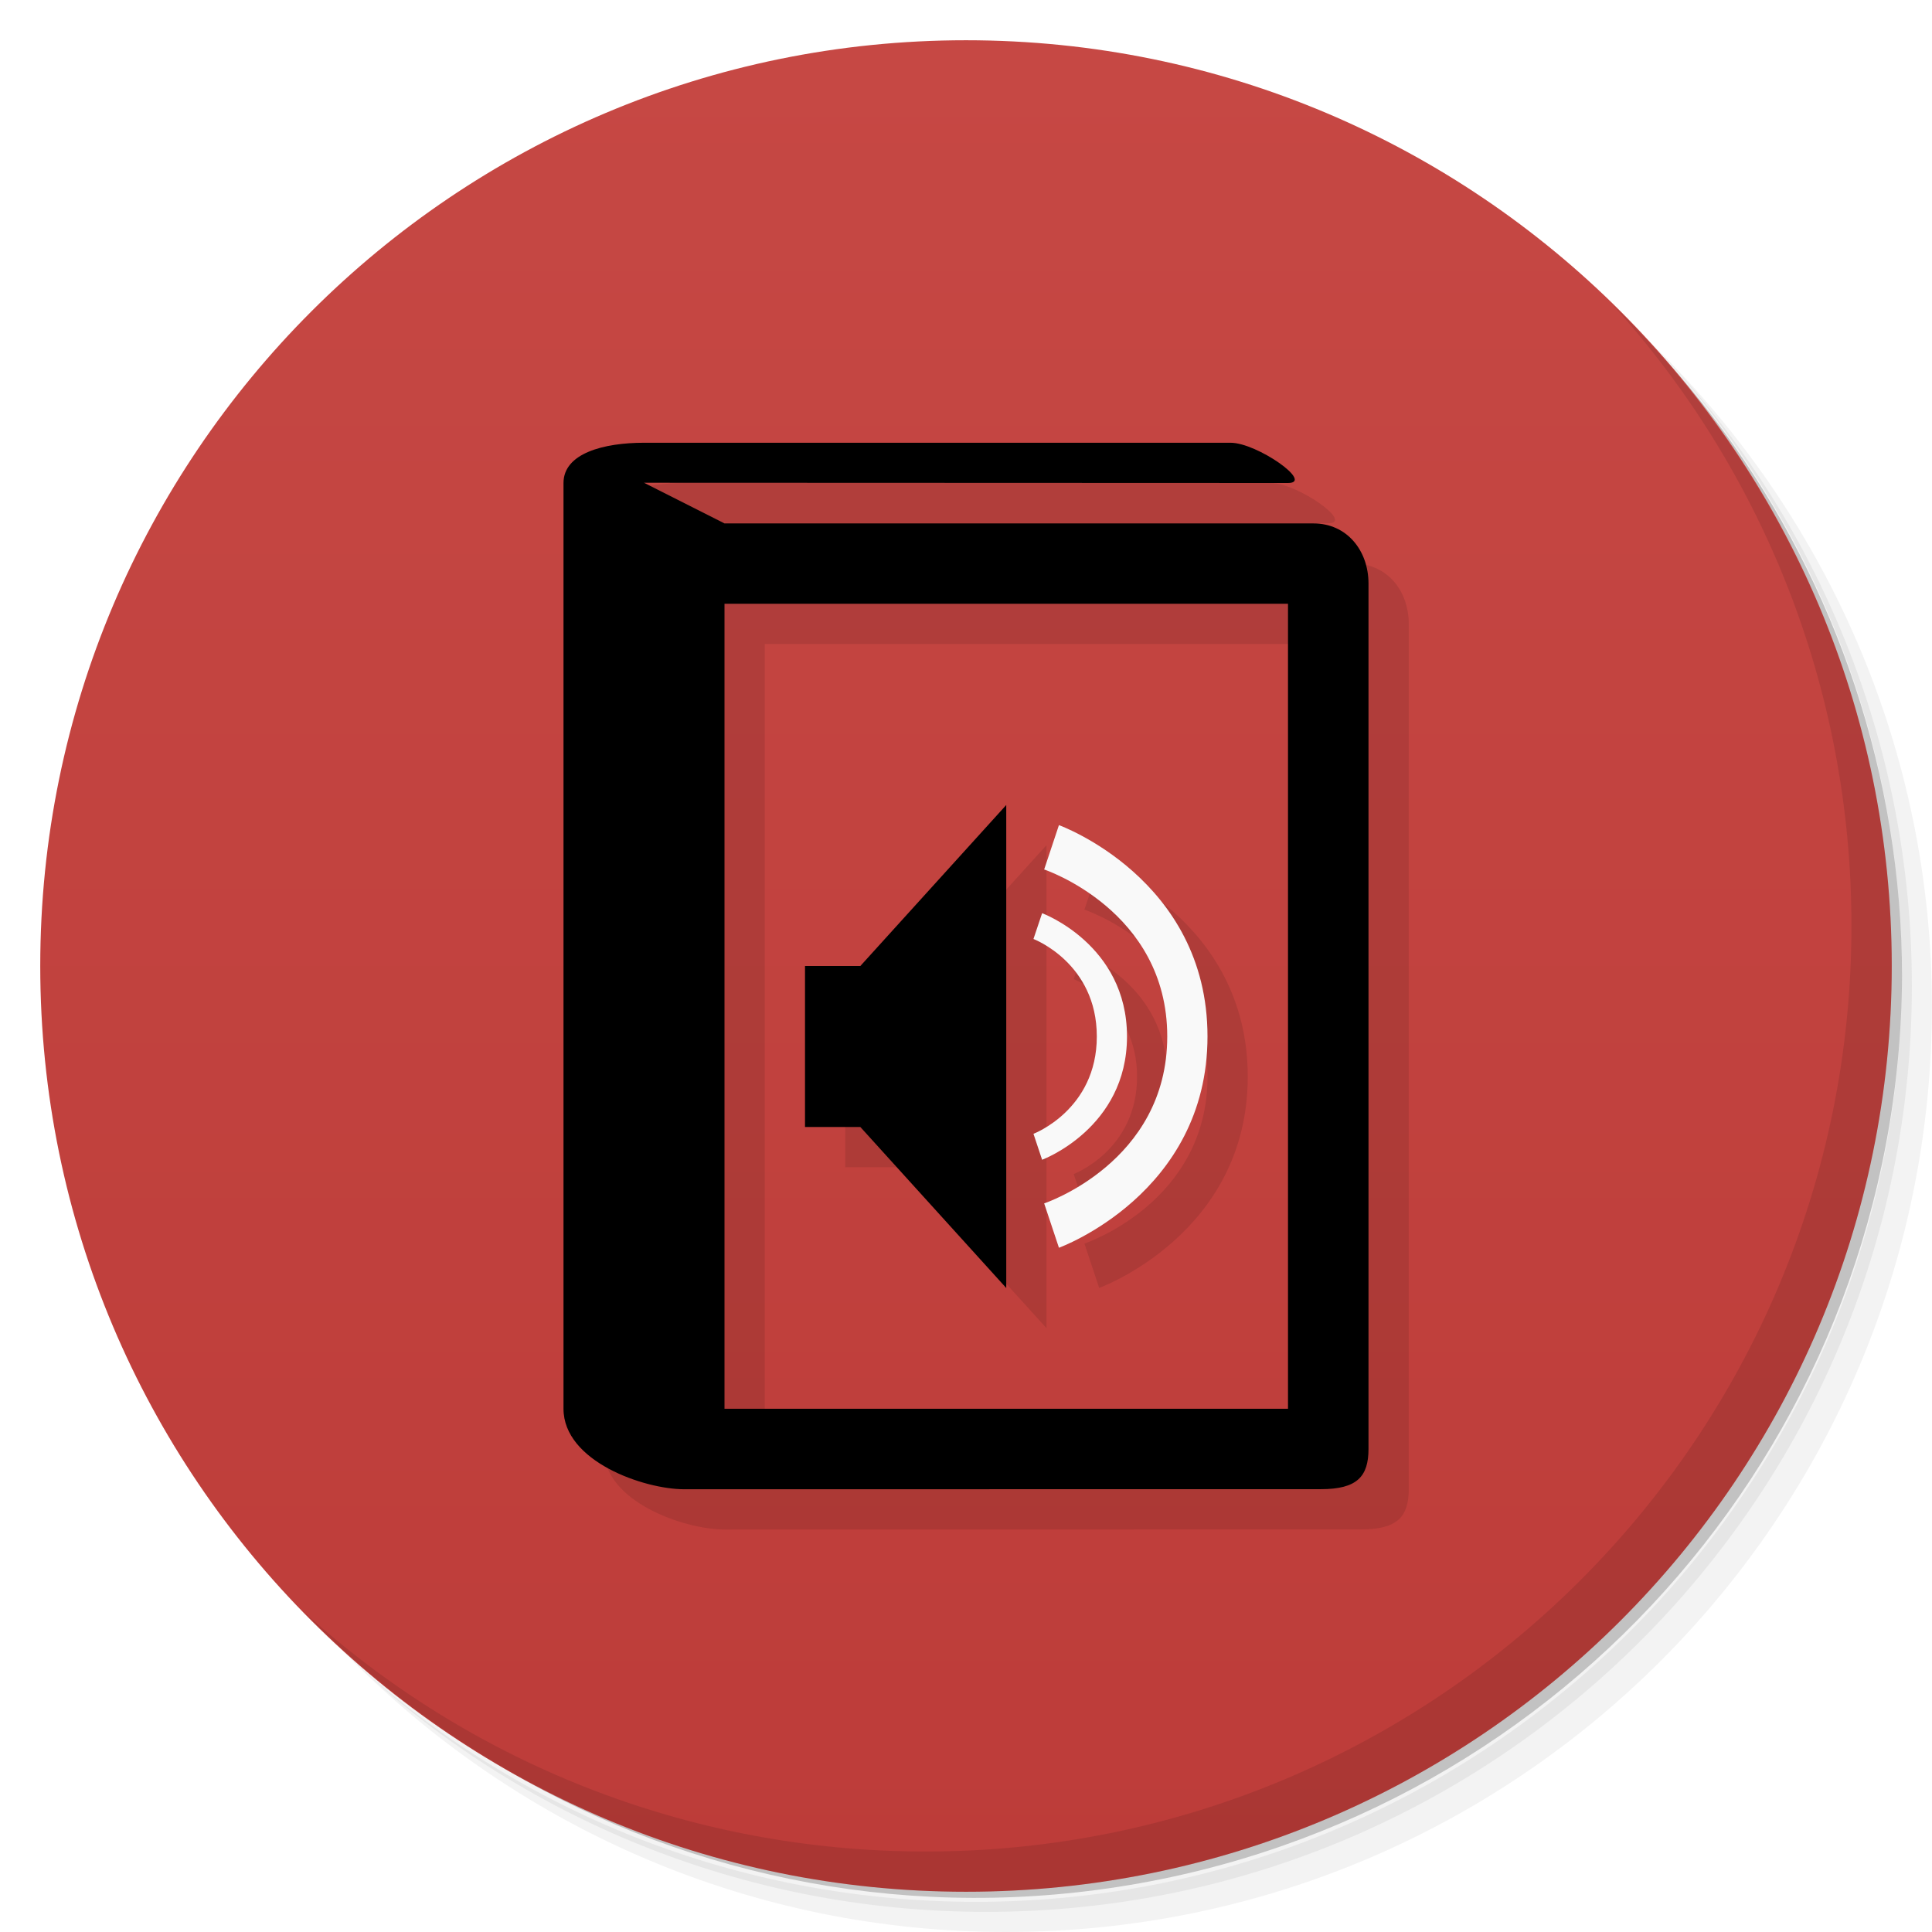
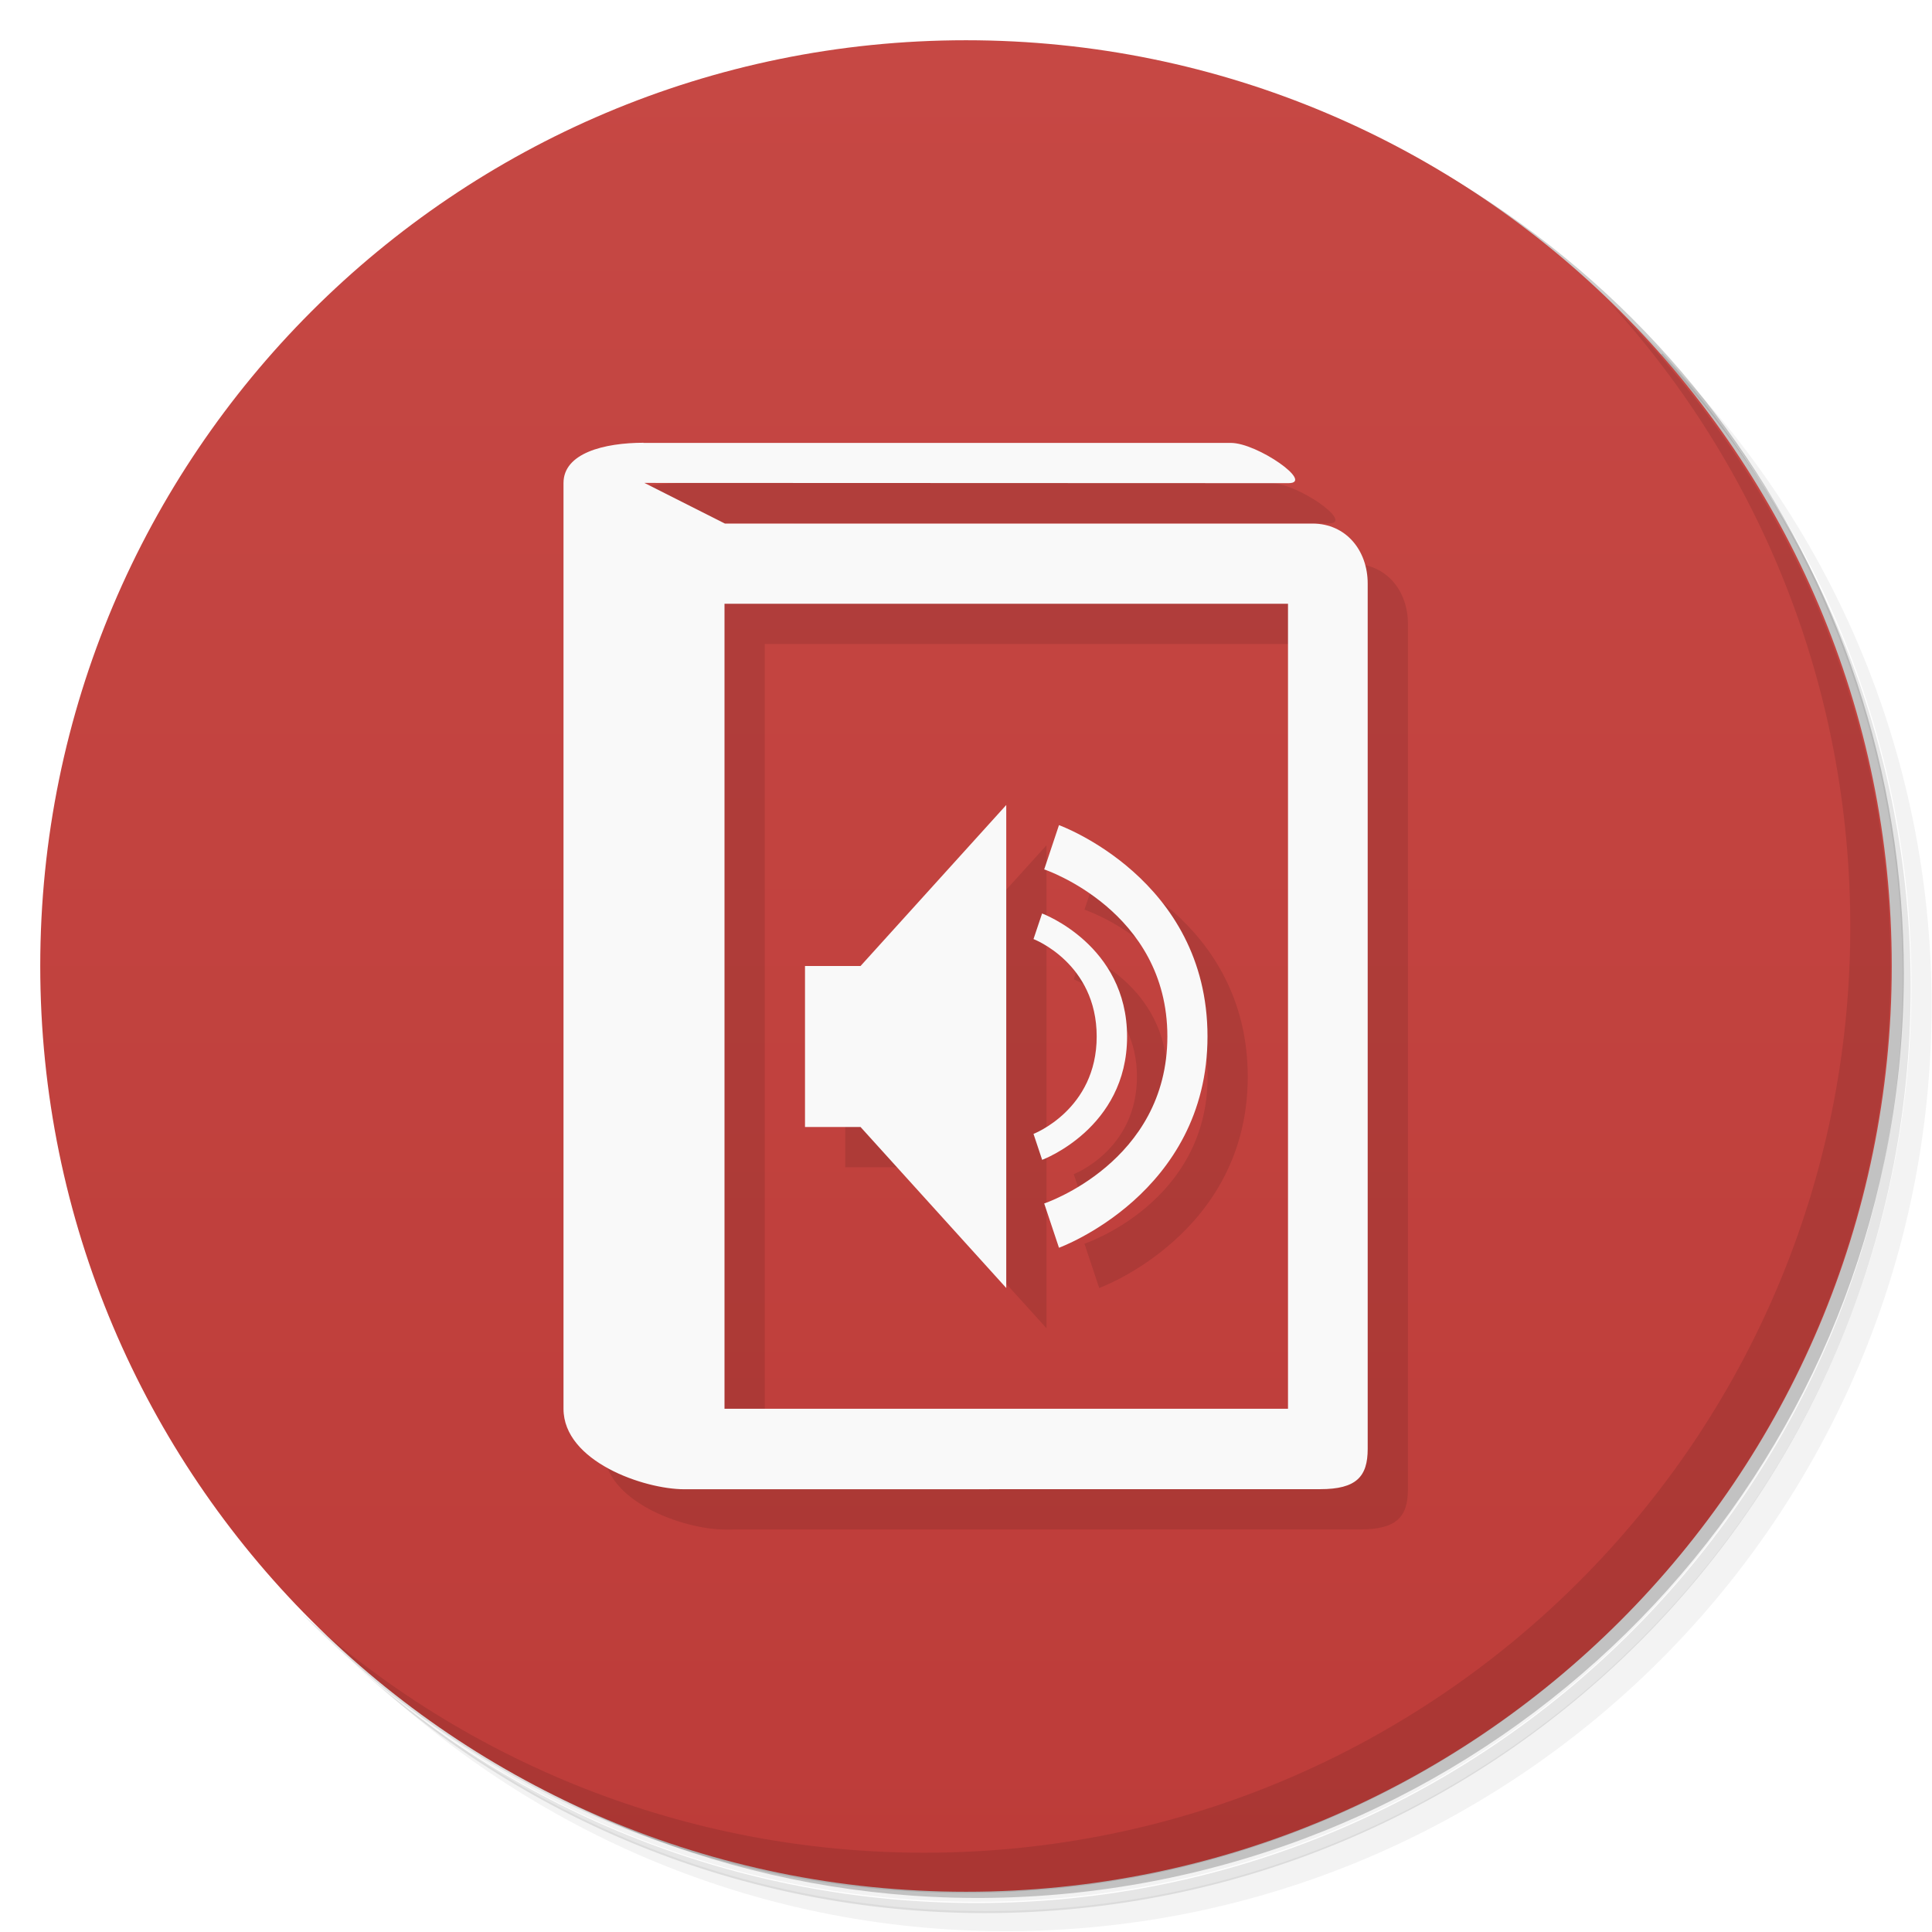
- <svg xmlns="http://www.w3.org/2000/svg" viewBox="0 0 48 48">
+ <svg xmlns="http://www.w3.org/2000/svg" version="1.1" viewBox="0 0 48 48">
  <defs>
-     <linearGradient id="lG3764" x1="1" x2="47" gradientUnits="userSpaceOnUse" gradientTransform="matrix(0,-1,1,0,0,48)">
-       <stop style="stop-color:#bd3c39" />
-       <stop offset="1" style="stop-color:#c64844" />
+     <linearGradient id="lG3764" x1="1" x2="47" gradientTransform="rotate(-90,24,24)" gradientUnits="userSpaceOnUse">
+       <stop style="stop-color:#bd3c39" offset="0" />
+       <stop style="stop-color:#c64844" offset="1" />
    </linearGradient>
  </defs>
-   <g>
-     <path d="m 36.31 5 c 5.859 4.062 9.688 10.831 9.688 18.5 c 0 12.426 -10.07 22.5 -22.5 22.5 c -7.669 0 -14.438 -3.828 -18.5 -9.688 c 1.037 1.822 2.306 3.499 3.781 4.969 c 4.085 3.712 9.514 5.969 15.469 5.969 c 12.703 0 23 -10.298 23 -23 c 0 -5.954 -2.256 -11.384 -5.969 -15.469 c -1.469 -1.475 -3.147 -2.744 -4.969 -3.781 z m 4.969 3.781 c 3.854 4.113 6.219 9.637 6.219 15.719 c 0 12.703 -10.297 23 -23 23 c -6.081 0 -11.606 -2.364 -15.719 -6.219 c 4.16 4.144 9.883 6.719 16.219 6.719 c 12.703 0 23 -10.298 23 -23 c 0 -6.335 -2.575 -12.06 -6.719 -16.219 z" style="opacity:0.05" />
-     <path d="m 41.28 8.781 c 3.712 4.085 5.969 9.514 5.969 15.469 c 0 12.703 -10.297 23 -23 23 c -5.954 0 -11.384 -2.256 -15.469 -5.969 c 4.113 3.854 9.637 6.219 15.719 6.219 c 12.703 0 23 -10.298 23 -23 c 0 -6.081 -2.364 -11.606 -6.219 -15.719 z" style="opacity:0.1" />
-     <path d="m 31.25 2.375 c 8.615 3.154 14.75 11.417 14.75 21.13 c 0 12.426 -10.07 22.5 -22.5 22.5 c -9.708 0 -17.971 -6.135 -21.12 -14.75 a 23 23 0 0 0 44.875 -7 a 23 23 0 0 0 -16 -21.875 z" style="opacity:0.2" />
-   </g>
-   <g>
-     <path d="m 24 1 c 12.703 0 23 10.297 23 23 c 0 12.703 -10.297 23 -23 23 -12.703 0 -23 -10.297 -23 -23 0 -12.703 10.297 -23 23 -23 z" style="fill:url(#lG3764)" />
-   </g>
-   <g>
-     <g>
-       <g transform="translate(1,1)">
-         <g style="opacity:0.1">
-           <g>
-             <path d="m 17 12 c -1 0 -2 0.261 -2 1 l 0 23 c 0 1.309 2 2 3 2 l 15.816 -0.002 c 0.901 0 1.184 -0.314 1.184 -1 l 0 -21.5 c 0 -0.82 -0.537 -1.494 -1.367 -1.494 l -14.633 0 l -2 -1.01 l 16 0.006 c 0.656 0 -0.77 -1 -1.426 -1 l -14.574 -0.006 z m 2 4 l 14 0 l 0 20 l -14 0 l 0 -20 z m 7 4.998 l -3.625 4 l -1.375 0 l 0 4 l 1.375 0 l 3.625 4 l 0 -12 z m 1.309 0.5 l -0.367 1.102 c 0 0 3.059 1.016 3.059 4.148 c 0 3.133 -3.059 4.148 -3.059 4.148 l 0.367 1.102 c 0 0 3.691 -1.336 3.691 -5.25 c 0 -3.918 -3.691 -5.25 -3.691 -5.25 z m -0.418 2.188 l -0.215 0.641 c 0 0 1.574 0.596 1.574 2.424 c 0 1.824 -1.574 2.418 -1.574 2.418 l 0.215 0.645 c 0 0 2.109 -0.781 2.109 -3.063 c 0 -2.285 -2.109 -3.064 -2.109 -3.064 z" transform="translate(-1,-1)" style="fill:#000" />
-           </g>
-         </g>
-       </g>
-     </g>
-   </g>
-   <g>
-     <g>
-       <g>
-         <path d="m 16 11 c -1 0 -2 0.261 -2 1 l 0 23 c 0 1.309 2 2 3 2 l 15.816 -0.002 c 0.901 0 1.184 -0.314 1.184 -1 l 0 -21.5 c 0 -0.82 -0.537 -1.494 -1.367 -1.494 l -14.633 0 -2 -1.01 16 0.006 c 0.656 0 -0.77 -1 -1.426 -1 z m 2 4 14 0 0 20 -14 0 z" style="fill:#f9f9f9ffb" />
-         <path d="m 20 24 l 0 4 l 1.375 0 l 3.625 4 l 0 -12 l -3.625 4 m -1.375 0" style="fill:#f9f9f9ffb" />
-         <path d="m 25.891 22.688 -0.215 0.641 c 0 0 1.574 0.594 1.574 2.422 0 1.824 -1.574 2.418 -1.574 2.418 l 0.215 0.645 c 0 0 2.109 -0.781 2.109 -3.063 0 -2.285 -2.109 -3.063 -2.109 -3.063" style="fill:#f9f9f9" />
-         <path d="m 26.309,20.5 -0.367,1.102 c 0,0 3.058,1.016 3.058,4.148 0,3.133 -3.058,4.148 -3.058,4.148 L 26.309,31 C 26.309,31 30,29.664 30,25.75 30,21.832 26.309,20.5 26.309,20.5" style="fill:#f9f9f9" />
-       </g>
-     </g>
-   </g>
-   <g>
-     <path d="m 40.03 7.531 c 3.712 4.084 5.969 9.514 5.969 15.469 0 12.703 -10.297 23 -23 23 c -5.954 0 -11.384 -2.256 -15.469 -5.969 4.178 4.291 10.01 6.969 16.469 6.969 c 12.703 0 23 -10.298 23 -23 0 -6.462 -2.677 -12.291 -6.969 -16.469 z" style="opacity:0.1" />
-   </g>
+   <path d="m36.3 5c5.86 4.06 9.69 10.8 9.69 18.5 0 12.4-10.1 22.5-22.5 22.5-7.67 0-14.4-3.83-18.5-9.69 1.04 1.82 2.31 3.5 3.78 4.97 4.08 3.71 9.51 5.97 15.5 5.97 12.7 0 23-10.3 23-23 0-5.95-2.26-11.4-5.97-15.5-1.47-1.48-3.15-2.74-4.97-3.78zm4.97 3.78c3.85 4.11 6.22 9.64 6.22 15.7 0 12.7-10.3 23-23 23-6.08 0-11.6-2.36-15.7-6.22 4.16 4.14 9.88 6.72 16.2 6.72 12.7 0 23-10.3 23-23 0-6.34-2.58-12.1-6.72-16.2z" style="opacity:.05" />
+   <path d="m41.3 8.78c3.71 4.08 5.97 9.51 5.97 15.5 0 12.7-10.3 23-23 23-5.95 0-11.4-2.26-15.5-5.97 4.11 3.85 9.64 6.22 15.7 6.22 12.7 0 23-10.3 23-23 0-6.08-2.36-11.6-6.22-15.7z" style="opacity:.1" />
+   <path d="m31.2 2.38c8.62 3.15 14.8 11.4 14.8 21.1 0 12.4-10.1 22.5-22.5 22.5-9.71 0-18-6.14-21.1-14.8a23 23 0 0 0 44.9-7 23 23 0 0 0-16-21.9z" style="opacity:.2" />
+   <path d="m24 1c12.7 0 23 10.3 23 23s-10.3 23-23 23-23-10.3-23-23 10.3-23 23-23z" style="fill:url(#lG3764)" />
+   <path d="m17 12c-1 0-2 0.261-2 1v23c0 1.31 2 2 3 2l15.8-2e-3c0.901 0 1.18-0.314 1.18-1v-21.5c0-0.82-0.537-1.49-1.37-1.49h-14.6l-2-1.01 16 6e-3c0.656 0-0.77-1-1.43-1l-14.6-6e-3zm2 4h14v20h-14zm7 5-3.62 4h-1.38v4h1.38l3.62 4zm1.31 0.5-0.367 1.1s3.06 1.02 3.06 4.15c0 3.13-3.06 4.15-3.06 4.15l0.367 1.1s3.69-1.34 3.69-5.25c0-3.92-3.69-5.25-3.69-5.25zm-0.418 2.19-0.215 0.641s1.57 0.596 1.57 2.42c0 1.82-1.57 2.42-1.57 2.42l0.215 0.645s2.11-0.781 2.11-3.06c0-2.28-2.11-3.06-2.11-3.06z" style="opacity:.1" />
+   <path d="m16 11c-1 0-2 0.261-2 1v23c0 1.31 2 2 3 2l15.8-0.002c0.901 0 1.18-0.314 1.18-1v-21.5c0-0.82-0.537-1.49-1.37-1.49h-14.6l-2-1.01 16 0.006c0.656 0-0.77-1-1.43-1h-14.6zm2 4h14v20h-14v-20zm7 5-3.62 4h-1.38v4h1.38l3.62 4v-12zm1.31 0.5-0.367 1.1s3.06 1.02 3.06 4.15c0 3.13-3.06 4.15-3.06 4.15l0.367 1.1s3.69-1.34 3.69-5.25c0-3.92-3.69-5.25-3.69-5.25zm-0.418 2.19-0.215 0.641s1.57 0.596 1.57 2.42c0 1.82-1.57 2.42-1.57 2.42l0.215 0.645s2.11-0.78 2.11-3.06c0-2.28-2.11-3.06-2.11-3.06z" style="fill:#f9f9f9" />
+   <path d="m40 7.53c3.71 4.08 5.97 9.51 5.97 15.5 0 12.7-10.3 23-23 23-5.95 0-11.4-2.26-15.5-5.97 4.18 4.29 10 6.97 16.5 6.97 12.7 0 23-10.3 23-23 0-6.46-2.68-12.3-6.97-16.5z" style="opacity:.1" />
</svg>
